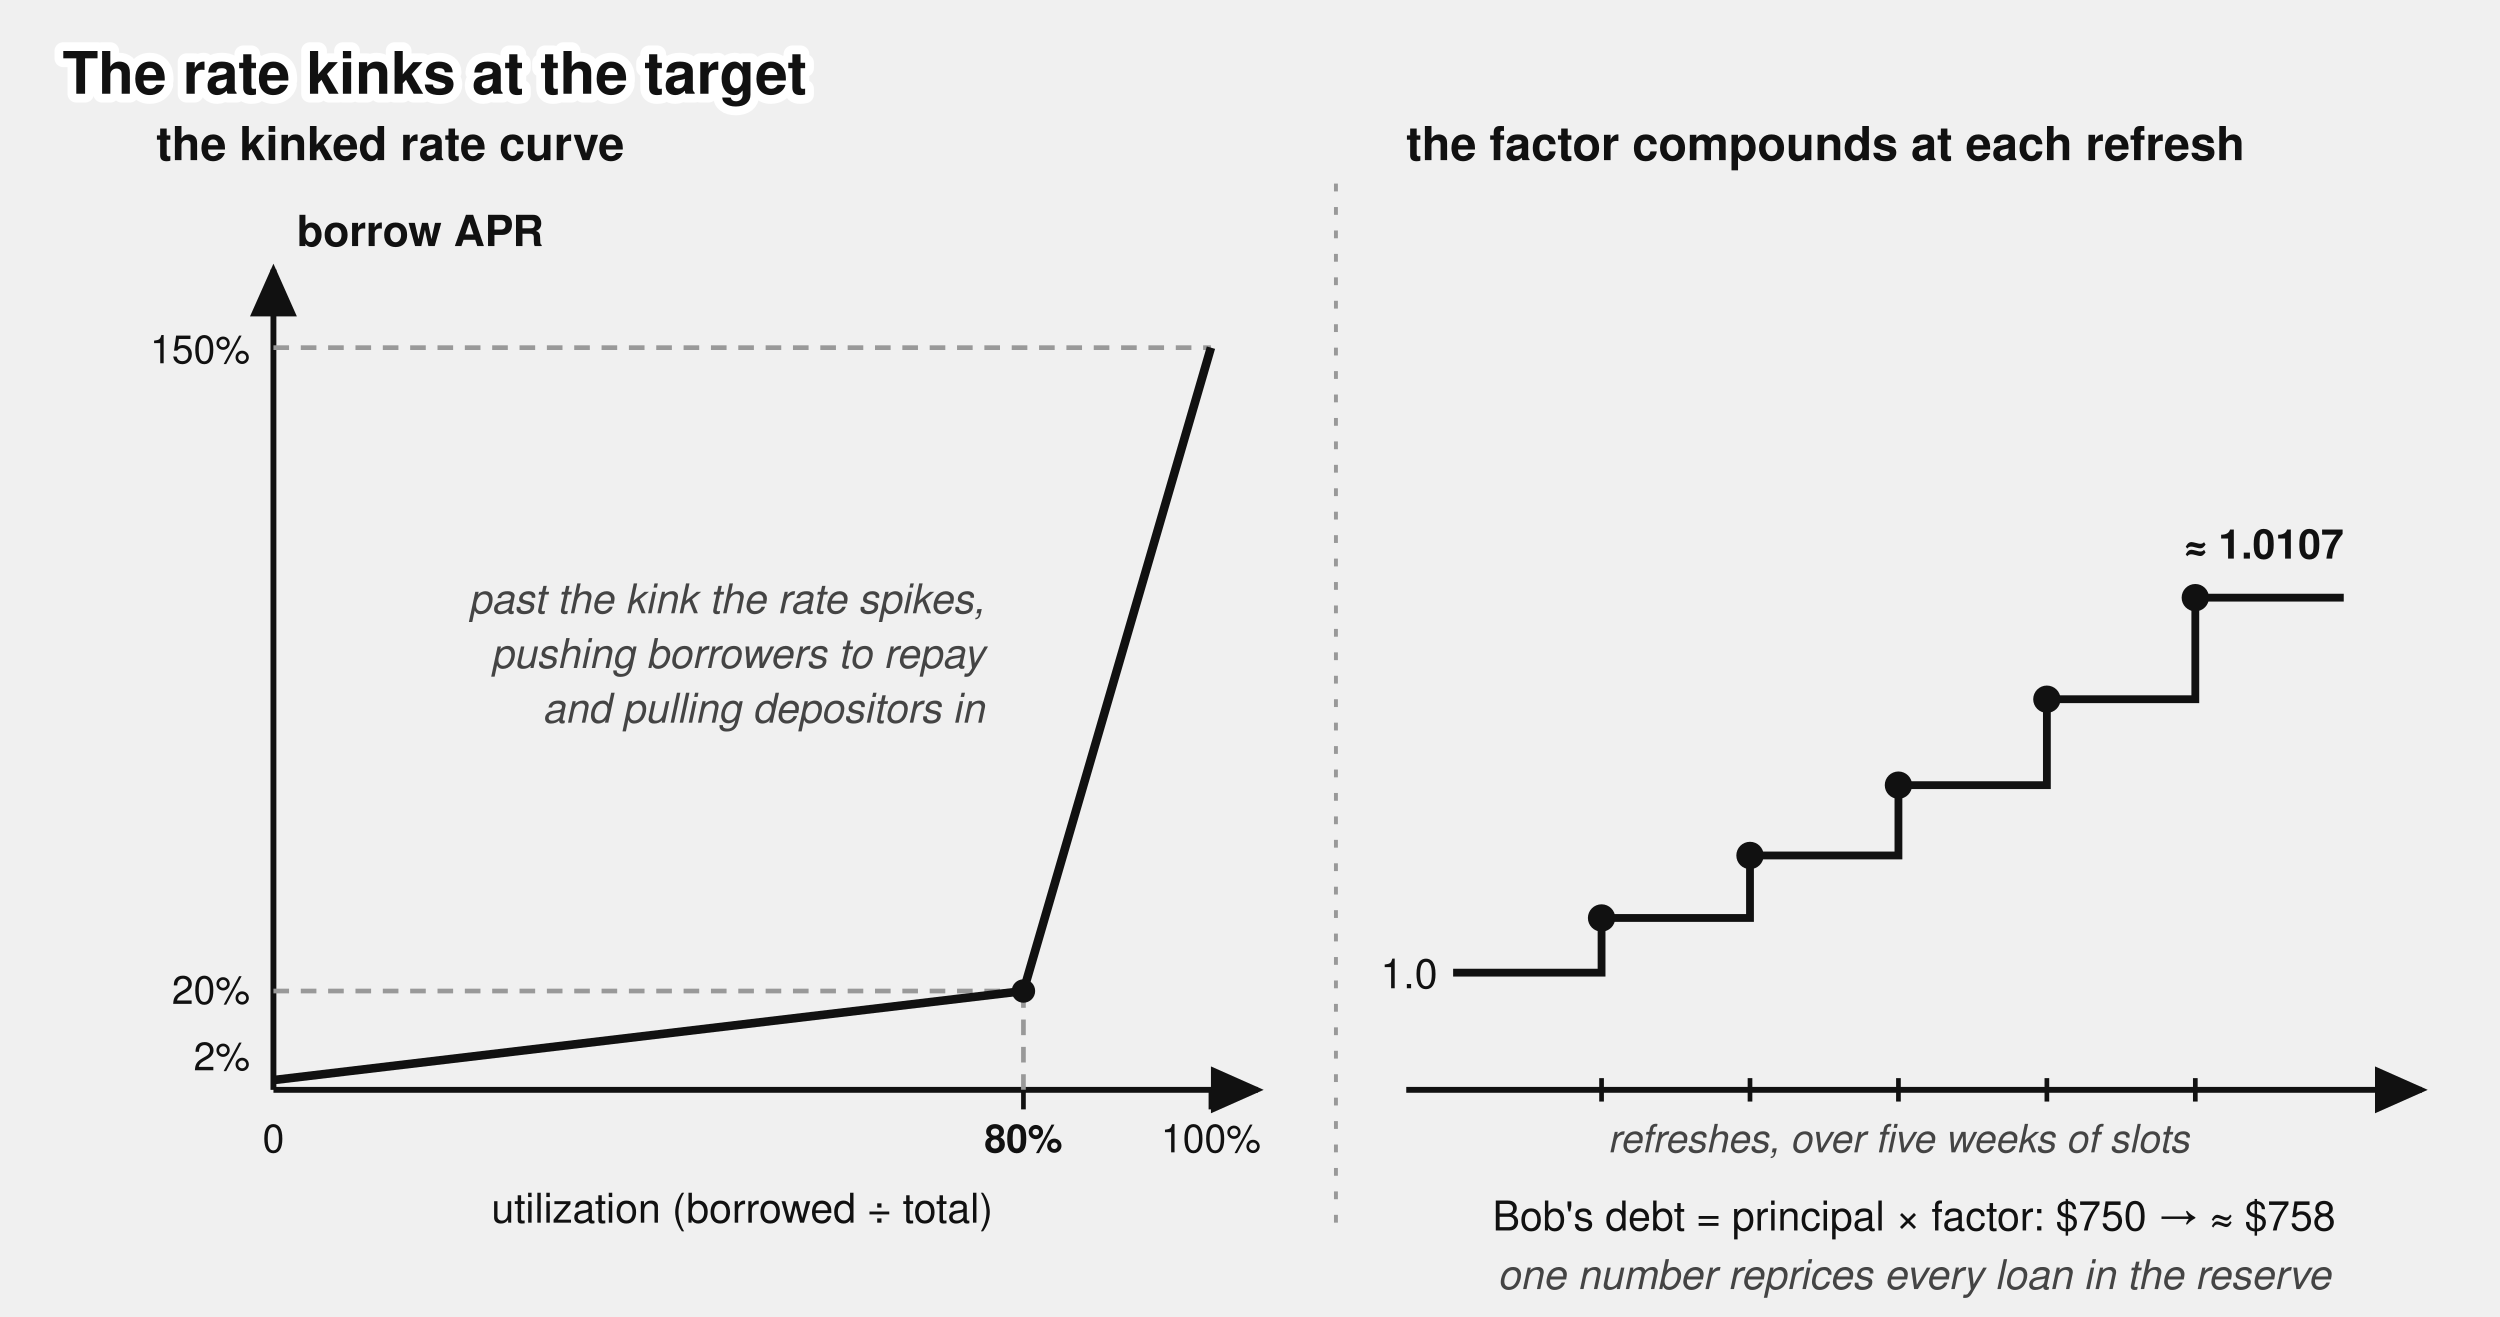
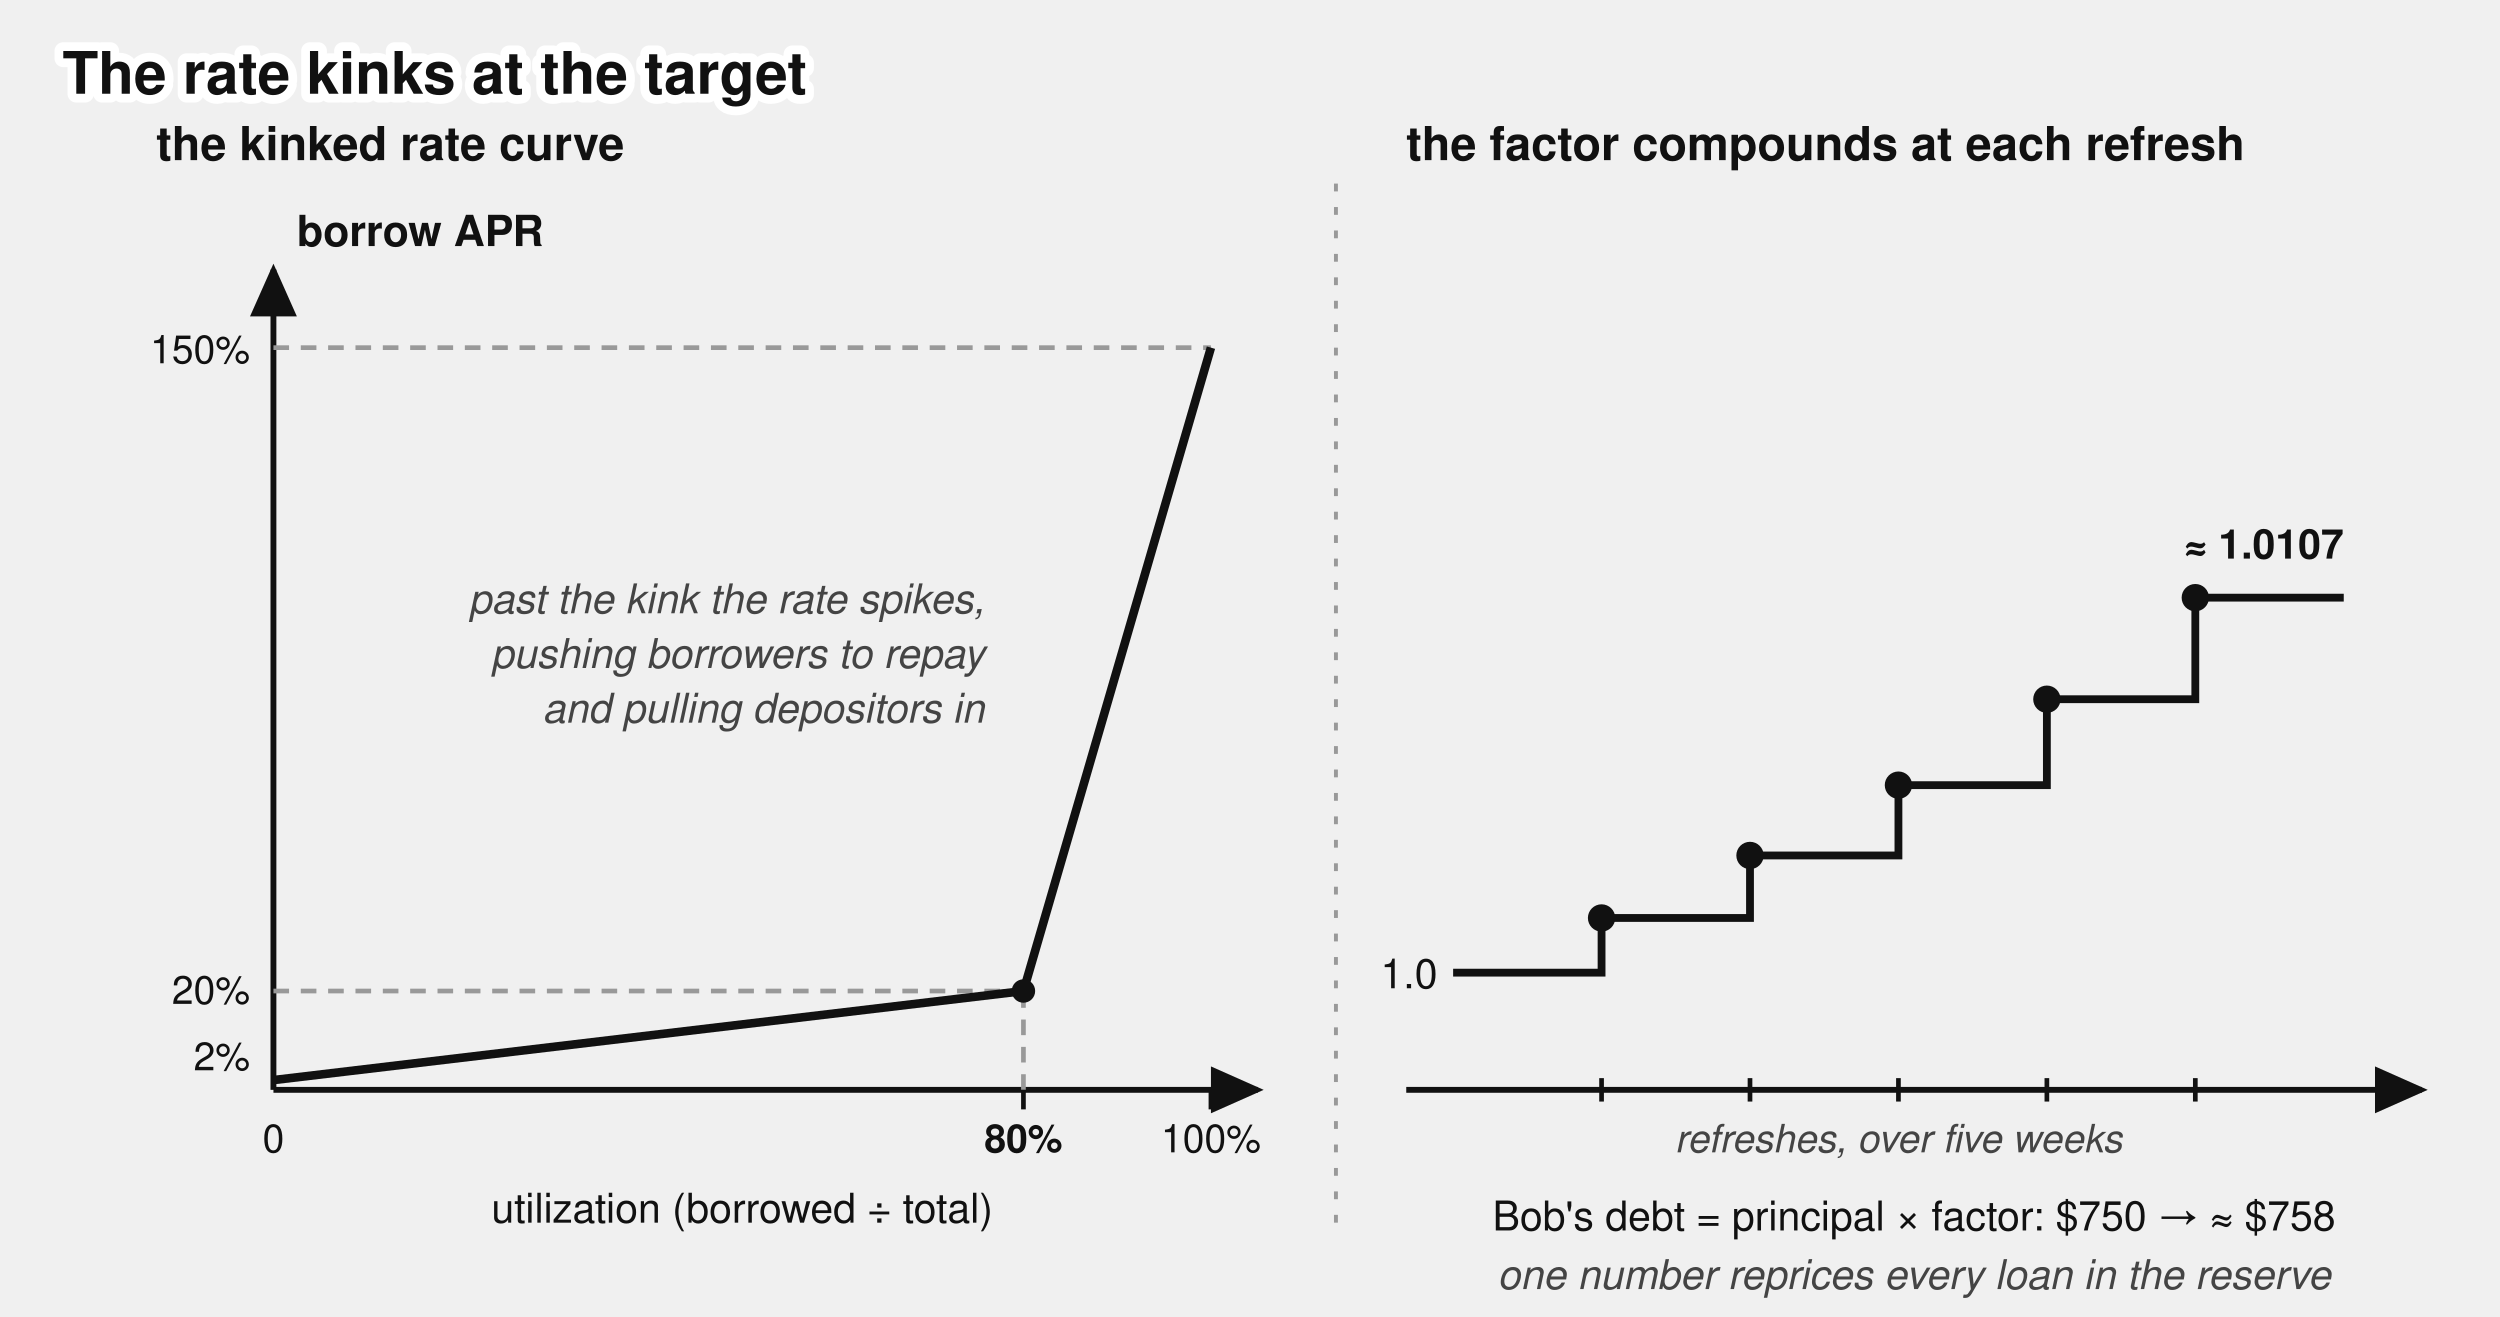
<svg xmlns="http://www.w3.org/2000/svg" viewBox="0 0 640 337" font-family="'Denim INK', Helvetica, Arial, sans-serif" fill="#111">
  <text stroke="#fff" stroke-width="4.5" paint-order="stroke" stroke-linejoin="round" x="16" y="24" font-size="15" font-weight="bold">The rate kinks at the target</text>
  <g transform="translate(0,17)">
    <defs>
      <marker id="lending-rate-curve-arr" markerWidth="9" markerHeight="8" refX="8" refY="4" orient="auto">
        <path d="M0,0 L9,4 L0,8 z" fill="#111" />
      </marker>
    </defs>
    <line x1="342" y1="30" x2="342" y2="300" stroke="#999" stroke-width="1" stroke-dasharray="2 4" />
    <text x="40" y="24" font-size="12" font-weight="bold">the kinked rate curve</text>
    <line x1="70" y1="262" x2="70" y2="52" stroke="#111" stroke-width="1.5" marker-end="url(#lending-rate-curve-arr)" />
    <line x1="70" y1="262" x2="322" y2="262" stroke="#111" stroke-width="1.5" marker-end="url(#lending-rate-curve-arr)" />
    <text x="76" y="46" font-size="11" font-weight="bold">borrow APR</text>
    <text x="190" y="296" font-size="10.5" text-anchor="middle">utilization (borrowed ÷ total)</text>
    <line x1="70" y1="236.7" x2="262" y2="236.7" stroke="#999" stroke-width="1.2" stroke-dasharray="4 3" />
    <line x1="70" y1="72" x2="310" y2="72" stroke="#999" stroke-width="1.2" stroke-dasharray="4 3" />
    <line x1="262" y1="262" x2="262" y2="236.7" stroke="#999" stroke-width="1.2" stroke-dasharray="4 3" />
    <path d="M 70,259.5 L 262,236.7 L 310,72" fill="none" stroke="#111" stroke-width="2.2" />
    <circle cx="262" cy="236.7" r="3" fill="#111" />
    <line x1="262" y1="262" x2="262" y2="267" stroke="#111" stroke-width="1.2" />
    <line x1="310" y1="262" x2="310" y2="267" stroke="#111" stroke-width="1.2" />
    <text x="70" y="278" font-size="10" text-anchor="middle">0</text>
    <text x="262" y="278" font-size="10" font-weight="bold" text-anchor="middle">80%</text>
    <text x="310" y="278" font-size="10" text-anchor="middle">100%</text>
    <text x="64" y="257" font-size="10" text-anchor="end">2%</text>
    <text x="64" y="240" font-size="10" text-anchor="end">20%</text>
    <text x="64" y="76" font-size="10" text-anchor="end">150%</text>
    <text x="252" y="140" font-size="10.5" font-style="italic" fill="#444" text-anchor="end">past the kink the rate spikes,</text>
    <text x="252" y="154" font-size="10.5" font-style="italic" fill="#444" text-anchor="end">pushing borrowers to repay</text>
    <text x="252" y="168" font-size="10.5" font-style="italic" fill="#444" text-anchor="end">and pulling depositors in</text>
    <text x="360" y="24" font-size="12" font-weight="bold">the factor compounds at each refresh</text>
    <line x1="360" y1="262" x2="620" y2="262" stroke="#111" stroke-width="1.5" marker-end="url(#lending-rate-curve-arr)" />
    <path d="M 372,232 H 410 V 218 H 448 V 202 H 486 V 184 H 524 V 162 H 562 V 136 H 600" fill="none" stroke="#111" stroke-width="2" />
    <circle cx="410" cy="218" r="3.5" fill="#111" />
    <circle cx="448" cy="202" r="3.5" fill="#111" />
    <circle cx="486" cy="184" r="3.5" fill="#111" />
    <circle cx="524" cy="162" r="3.5" fill="#111" />
    <circle cx="562" cy="136" r="3.5" fill="#111" />
    <g stroke="#111" stroke-width="1.2">
      <line x1="410" y1="259" x2="410" y2="265" />
      <line x1="448" y1="259" x2="448" y2="265" />
      <line x1="486" y1="259" x2="486" y2="265" />
      <line x1="524" y1="259" x2="524" y2="265" />
      <line x1="562" y1="259" x2="562" y2="265" />
    </g>
-     <text x="486" y="278" font-size="10" font-style="italic" fill="#444" text-anchor="middle">refreshes, over five weeks of slots</text>
+     <text x="486" y="278" font-size="10" font-style="italic" fill="#444" text-anchor="middle">refreshes, over five weeks</text>
    <text x="368" y="236" font-size="10.5" text-anchor="end">1.0</text>
    <text x="600" y="126" font-size="10.5" font-weight="bold" text-anchor="end">≈ 1.0107</text>
    <text x="490" y="298" font-size="10.5" text-anchor="middle">Bob's debt = principal × factor: $750 → ≈ $758</text>
    <text x="490" y="313" font-size="10.5" font-style="italic" fill="#444" text-anchor="middle">one number reprices every loan in the reserve</text>
  </g>
</svg>
